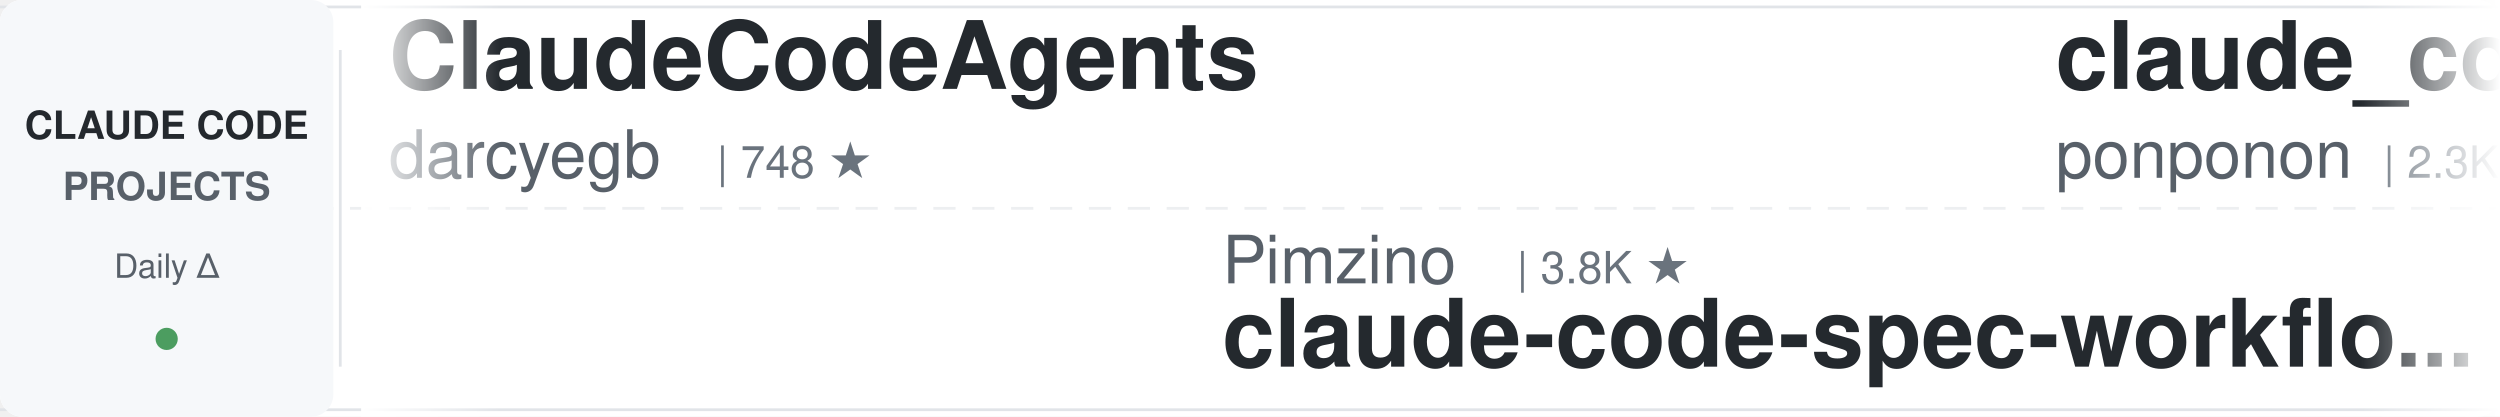
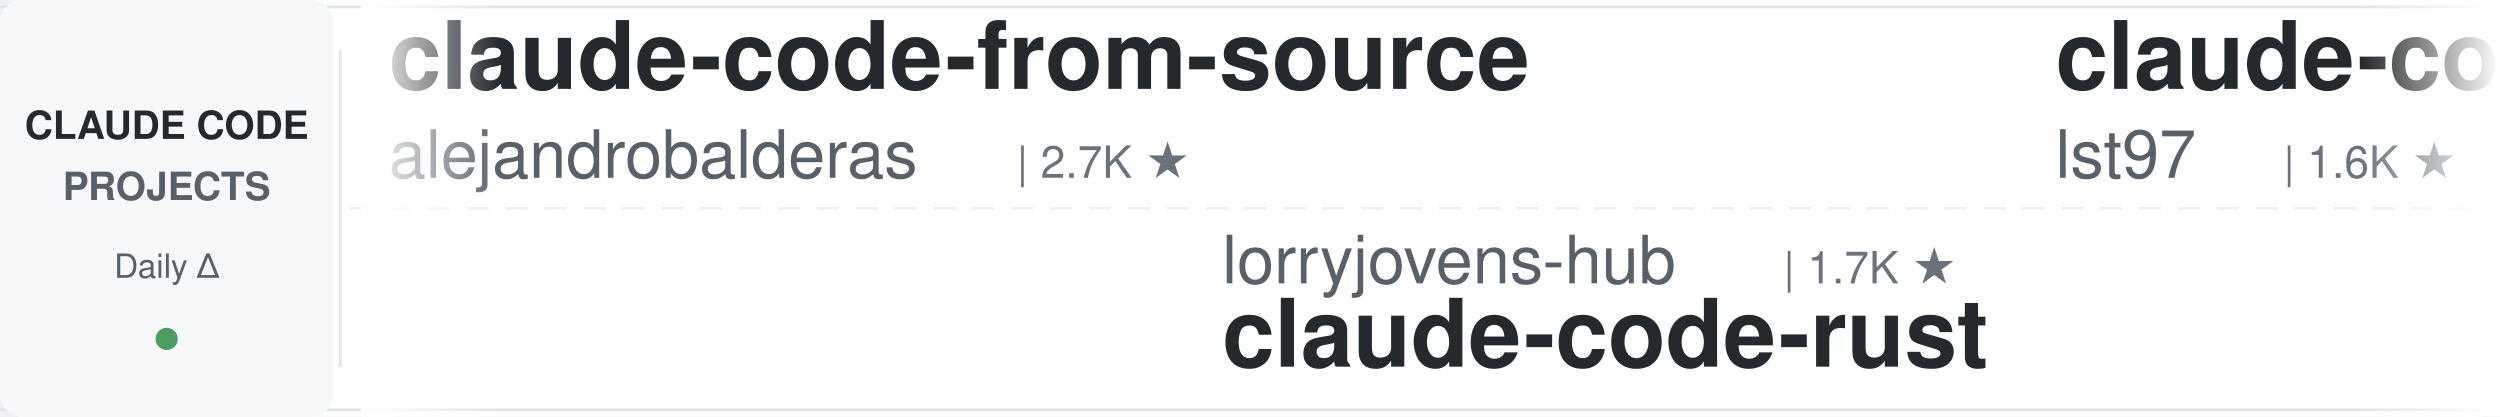
<svg xmlns="http://www.w3.org/2000/svg" width="900" height="150">
  <defs>
    <linearGradient id="leftFade" x1="0%" y1="0%" x2="100%" y2="0%">
      <stop offset="0%" style="stop-color:#ffffff;stop-opacity:1" />
      <stop offset="100%" style="stop-color:#ffffff;stop-opacity:0" />
    </linearGradient>
    <linearGradient id="rightFade" x1="0%" y1="0%" x2="100%" y2="0%">
      <stop offset="0%" style="stop-color:#ffffff;stop-opacity:0" />
      <stop offset="100%" style="stop-color:#ffffff;stop-opacity:1" />
    </linearGradient>
  </defs>
  <rect width="900" height="150" fill="#ffffff" rx="8" />
  <rect x="0" y="2" width="900" height="1" fill="#e1e4e8" />
  <rect x="0" y="147" width="900" height="1" fill="#e1e4e8" />
  <line x1="0" y1="75" x2="900" y2="75" stroke="#e1e4e8" stroke-width="1" stroke-dasharray="8 6" opacity="0.6" />
  <rect x="0" y="0" width="120" height="150" fill="#f6f8fa" rx="8" />
  <text x="60" y="50" font-family="-apple-system, BlinkMacSystemFont, 'Segoe UI', Helvetica, Arial, sans-serif" font-size="14" font-weight="600" fill="#24292e" text-anchor="middle">CLAUDE CODE</text>
  <text x="60" y="72" font-family="-apple-system, BlinkMacSystemFont, 'Segoe UI', Helvetica, Arial, sans-serif" font-size="14" font-weight="600" fill="#586069" text-anchor="middle">PROJECTS</text>
  <text x="60" y="100" font-family="-apple-system, BlinkMacSystemFont, 'Segoe UI', Helvetica, Arial, sans-serif" font-size="12" font-weight="500" fill="#586069" text-anchor="middle">Daily Δ</text>
  <circle cx="60" cy="122" r="4" fill="#22863a" opacity="0.8" />
  <rect x="122" y="18" width="1" height="114" fill="#e1e4e8" />
  <clipPath id="tickerClip">
    <rect x="130" y="0" width="770" height="150" />
  </clipPath>
  <g clip-path="url(#tickerClip)">
    <g id="tickerItems">
      <animateTransform attributeName="transform" attributeType="XML" type="translate" from="0 0" to="-3000 0" dur="54s" repeatCount="indefinite" />
      <g transform="translate(0, 0)">
-         <text x="140" y="32" font-family="-apple-system, BlinkMacSystemFont, 'Segoe UI', Helvetica, Arial, sans-serif" font-size="34" font-weight="600" fill="#24292e">ClaudeCodeAgents</text>
-         <text x="140" y="64" font-family="-apple-system, BlinkMacSystemFont, 'Segoe UI', Helvetica, Arial, sans-serif" font-size="24" font-weight="400" fill="#586069">darcyegb</text>
-         <text x="258" y="64" font-family="-apple-system, BlinkMacSystemFont, 'Segoe UI', Helvetica, Arial, sans-serif" font-size="16" font-weight="500" fill="#6a737d">| 748 ★</text>
+         <text x="140" y="32" font-family="-apple-system, BlinkMacSystemFont, 'Segoe UI', Helvetica, Arial, sans-serif" font-size="34" font-weight="600" fill="#24292e">claude-code-from-source</text>
+         <text x="140" y="64" font-family="-apple-system, BlinkMacSystemFont, 'Segoe UI', Helvetica, Arial, sans-serif" font-size="24" font-weight="400" fill="#586069">alejandrobalderas</text>
+         <text x="366" y="64" font-family="-apple-system, BlinkMacSystemFont, 'Segoe UI', Helvetica, Arial, sans-serif" font-size="16" font-weight="500" fill="#6a737d">| 2.7K ★</text>
      </g>
      <g transform="translate(300, 0)">
-         <text x="140" y="102" font-family="-apple-system, BlinkMacSystemFont, 'Segoe UI', Helvetica, Arial, sans-serif" font-size="24" font-weight="400" fill="#586069">Pimzino</text>
-         <text x="246" y="102" font-family="-apple-system, BlinkMacSystemFont, 'Segoe UI', Helvetica, Arial, sans-serif" font-size="16" font-weight="500" fill="#6a737d">| 3.8K ★</text>
-         <text x="140" y="132" font-family="-apple-system, BlinkMacSystemFont, 'Segoe UI', Helvetica, Arial, sans-serif" font-size="34" font-weight="600" fill="#24292e">claude-code-spec-workflo...</text>
-       </g>
-       <g transform="translate(600, 0)">
-         <text x="140" y="32" font-family="-apple-system, BlinkMacSystemFont, 'Segoe UI', Helvetica, Arial, sans-serif" font-size="34" font-weight="600" fill="#24292e">claude_code_src</text>
-         <text x="140" y="64" font-family="-apple-system, BlinkMacSystemFont, 'Segoe UI', Helvetica, Arial, sans-serif" font-size="24" font-weight="400" fill="#586069">ponponon</text>
-         <text x="258" y="64" font-family="-apple-system, BlinkMacSystemFont, 'Segoe UI', Helvetica, Arial, sans-serif" font-size="16" font-weight="500" fill="#6a737d">| 2.3K ★</text>
-       </g>
-       <g transform="translate(900, 0)">
-         <text x="140" y="102" font-family="-apple-system, BlinkMacSystemFont, 'Segoe UI', Helvetica, Arial, sans-serif" font-size="24" font-weight="400" fill="#586069">ding113</text>
-         <text x="246" y="102" font-family="-apple-system, BlinkMacSystemFont, 'Segoe UI', Helvetica, Arial, sans-serif" font-size="16" font-weight="500" fill="#6a737d">| 3.3K ★</text>
-         <text x="140" y="132" font-family="-apple-system, BlinkMacSystemFont, 'Segoe UI', Helvetica, Arial, sans-serif" font-size="34" font-weight="600" fill="#24292e">claude-code-hub</text>
-       </g>
-       <g transform="translate(1200, 0)">
-         <text x="140" y="32" font-family="-apple-system, BlinkMacSystemFont, 'Segoe UI', Helvetica, Arial, sans-serif" font-size="34" font-weight="600" fill="#24292e">claude-code-proxy</text>
-         <text x="140" y="64" font-family="-apple-system, BlinkMacSystemFont, 'Segoe UI', Helvetica, Arial, sans-serif" font-size="24" font-weight="400" fill="#586069">1rgs</text>
-         <text x="210" y="64" font-family="-apple-system, BlinkMacSystemFont, 'Segoe UI', Helvetica, Arial, sans-serif" font-size="16" font-weight="500" fill="#6a737d">| 3.7K ★</text>
-       </g>
-       <g transform="translate(1500, 0)">
-         <text x="140" y="102" font-family="-apple-system, BlinkMacSystemFont, 'Segoe UI', Helvetica, Arial, sans-serif" font-size="24" font-weight="400" fill="#586069">ykdojo</text>
-         <text x="234" y="102" font-family="-apple-system, BlinkMacSystemFont, 'Segoe UI', Helvetica, Arial, sans-serif" font-size="16" font-weight="500" fill="#6a737d">| 9.3K ★</text>
-         <text x="140" y="132" font-family="-apple-system, BlinkMacSystemFont, 'Segoe UI', Helvetica, Arial, sans-serif" font-size="34" font-weight="600" fill="#24292e">claude-code-tips</text>
-       </g>
-       <g transform="translate(1800, 0)">
-         <text x="140" y="32" font-family="-apple-system, BlinkMacSystemFont, 'Segoe UI', Helvetica, Arial, sans-serif" font-size="34" font-weight="600" fill="#24292e">awesome-claude-code-plug...</text>
-         <text x="140" y="64" font-family="-apple-system, BlinkMacSystemFont, 'Segoe UI', Helvetica, Arial, sans-serif" font-size="24" font-weight="400" fill="#586069">ccplugins</text>
-         <text x="270" y="64" font-family="-apple-system, BlinkMacSystemFont, 'Segoe UI', Helvetica, Arial, sans-serif" font-size="16" font-weight="500" fill="#6a737d">| 880 ★</text>
-       </g>
-       <g transform="translate(2100, 0)">
        <text x="140" y="102" font-family="-apple-system, BlinkMacSystemFont, 'Segoe UI', Helvetica, Arial, sans-serif" font-size="24" font-weight="400" fill="#586069">lorryjovens-hub</text>
        <text x="342" y="102" font-family="-apple-system, BlinkMacSystemFont, 'Segoe UI', Helvetica, Arial, sans-serif" font-size="16" font-weight="500" fill="#6a737d">| 1.7K ★</text>
        <text x="140" y="132" font-family="-apple-system, BlinkMacSystemFont, 'Segoe UI', Helvetica, Arial, sans-serif" font-size="34" font-weight="600" fill="#24292e">claude-code-rust</text>
      </g>
+       <g transform="translate(600, 0)">
+         <text x="140" y="32" font-family="-apple-system, BlinkMacSystemFont, 'Segoe UI', Helvetica, Arial, sans-serif" font-size="34" font-weight="600" fill="#24292e">claude-code-sub-agents</text>
+         <text x="140" y="64" font-family="-apple-system, BlinkMacSystemFont, 'Segoe UI', Helvetica, Arial, sans-serif" font-size="24" font-weight="400" fill="#586069">lst97</text>
+         <text x="222" y="64" font-family="-apple-system, BlinkMacSystemFont, 'Segoe UI', Helvetica, Arial, sans-serif" font-size="16" font-weight="500" fill="#6a737d">| 1.6K ★</text>
+       </g>
+       <g transform="translate(900, 0)">
+         <text x="140" y="102" font-family="-apple-system, BlinkMacSystemFont, 'Segoe UI', Helvetica, Arial, sans-serif" font-size="24" font-weight="400" fill="#586069">feiskyer</text>
+         <text x="258" y="102" font-family="-apple-system, BlinkMacSystemFont, 'Segoe UI', Helvetica, Arial, sans-serif" font-size="16" font-weight="500" fill="#6a737d">| 1.6K ★</text>
+         <text x="140" y="132" font-family="-apple-system, BlinkMacSystemFont, 'Segoe UI', Helvetica, Arial, sans-serif" font-size="34" font-weight="600" fill="#24292e">claude-code-settings</text>
+       </g>
+       <g transform="translate(1200, 0)">
+         <text x="140" y="32" font-family="-apple-system, BlinkMacSystemFont, 'Segoe UI', Helvetica, Arial, sans-serif" font-size="34" font-weight="600" fill="#24292e">claude-code-engineering</text>
+         <text x="140" y="64" font-family="-apple-system, BlinkMacSystemFont, 'Segoe UI', Helvetica, Arial, sans-serif" font-size="24" font-weight="400" fill="#586069">huangjia2019</text>
+         <text x="306" y="64" font-family="-apple-system, BlinkMacSystemFont, 'Segoe UI', Helvetica, Arial, sans-serif" font-size="16" font-weight="500" fill="#6a737d">| 990 ★</text>
+       </g>
+       <g transform="translate(1500, 0)">
+         <text x="140" y="102" font-family="-apple-system, BlinkMacSystemFont, 'Segoe UI', Helvetica, Arial, sans-serif" font-size="24" font-weight="400" fill="#586069">Yuyz0112</text>
+         <text x="258" y="102" font-family="-apple-system, BlinkMacSystemFont, 'Segoe UI', Helvetica, Arial, sans-serif" font-size="16" font-weight="500" fill="#6a737d">| 2.4K ★</text>
+         <text x="140" y="132" font-family="-apple-system, BlinkMacSystemFont, 'Segoe UI', Helvetica, Arial, sans-serif" font-size="34" font-weight="600" fill="#24292e">claude-code-reverse</text>
+       </g>
+       <g transform="translate(1800, 0)">
+         <text x="140" y="32" font-family="-apple-system, BlinkMacSystemFont, 'Segoe UI', Helvetica, Arial, sans-serif" font-size="34" font-weight="600" fill="#24292e">awesome-claude-code-suba...</text>
+         <text x="140" y="64" font-family="-apple-system, BlinkMacSystemFont, 'Segoe UI', Helvetica, Arial, sans-serif" font-size="24" font-weight="400" fill="#586069">VoltAgent</text>
+         <text x="270" y="64" font-family="-apple-system, BlinkMacSystemFont, 'Segoe UI', Helvetica, Arial, sans-serif" font-size="16" font-weight="500" fill="#6a737d">| 23.4K ★</text>
+       </g>
+       <g transform="translate(2100, 0)">
+         <text x="140" y="102" font-family="-apple-system, BlinkMacSystemFont, 'Segoe UI', Helvetica, Arial, sans-serif" font-size="24" font-weight="400" fill="#586069">zebbern</text>
+         <text x="246" y="102" font-family="-apple-system, BlinkMacSystemFont, 'Segoe UI', Helvetica, Arial, sans-serif" font-size="16" font-weight="500" fill="#6a737d">| 4.4K ★</text>
+         <text x="140" y="132" font-family="-apple-system, BlinkMacSystemFont, 'Segoe UI', Helvetica, Arial, sans-serif" font-size="34" font-weight="600" fill="#24292e">claude-code-guide</text>
+       </g>
      <g transform="translate(2400, 0)">
-         <text x="140" y="32" font-family="-apple-system, BlinkMacSystemFont, 'Segoe UI', Helvetica, Arial, sans-serif" font-size="34" font-weight="600" fill="#24292e">claude-code-local</text>
-         <text x="140" y="64" font-family="-apple-system, BlinkMacSystemFont, 'Segoe UI', Helvetica, Arial, sans-serif" font-size="24" font-weight="400" fill="#586069">nicedreamzapp</text>
-         <text x="318" y="64" font-family="-apple-system, BlinkMacSystemFont, 'Segoe UI', Helvetica, Arial, sans-serif" font-size="16" font-weight="500" fill="#6a737d">| 2.9K ★</text>
+         <text x="140" y="32" font-family="-apple-system, BlinkMacSystemFont, 'Segoe UI', Helvetica, Arial, sans-serif" font-size="34" font-weight="600" fill="#24292e">awesome-claude-code</text>
+         <text x="140" y="64" font-family="-apple-system, BlinkMacSystemFont, 'Segoe UI', Helvetica, Arial, sans-serif" font-size="24" font-weight="400" fill="#586069">jqueryscript</text>
+         <text x="306" y="64" font-family="-apple-system, BlinkMacSystemFont, 'Segoe UI', Helvetica, Arial, sans-serif" font-size="16" font-weight="500" fill="#6a737d">| 467 ★</text>
      </g>
      <g transform="translate(2700, 0)">
-         <text x="140" y="102" font-family="-apple-system, BlinkMacSystemFont, 'Segoe UI', Helvetica, Arial, sans-serif" font-size="24" font-weight="400" fill="#586069">Piebald-AI</text>
-         <text x="282" y="102" font-family="-apple-system, BlinkMacSystemFont, 'Segoe UI', Helvetica, Arial, sans-serif" font-size="16" font-weight="500" fill="#6a737d">| 11.9K ★</text>
-         <text x="140" y="132" font-family="-apple-system, BlinkMacSystemFont, 'Segoe UI', Helvetica, Arial, sans-serif" font-size="34" font-weight="600" fill="#24292e">claude-code-system-promp...</text>
+         <text x="140" y="102" font-family="-apple-system, BlinkMacSystemFont, 'Segoe UI', Helvetica, Arial, sans-serif" font-size="24" font-weight="400" fill="#586069">Windy3f3f3f3f</text>
+         <text x="318" y="102" font-family="-apple-system, BlinkMacSystemFont, 'Segoe UI', Helvetica, Arial, sans-serif" font-size="16" font-weight="500" fill="#6a737d">| 2.4K ★</text>
+         <text x="140" y="132" font-family="-apple-system, BlinkMacSystemFont, 'Segoe UI', Helvetica, Arial, sans-serif" font-size="34" font-weight="600" fill="#24292e">claude-code-from-scratch</text>
      </g>
      <g transform="translate(3000, 0)">
-         <text x="140" y="32" font-family="-apple-system, BlinkMacSystemFont, 'Segoe UI', Helvetica, Arial, sans-serif" font-size="34" font-weight="600" fill="#24292e">ClaudeCodeAgents</text>
-         <text x="140" y="64" font-family="-apple-system, BlinkMacSystemFont, 'Segoe UI', Helvetica, Arial, sans-serif" font-size="24" font-weight="400" fill="#586069">darcyegb</text>
-         <text x="258" y="64" font-family="-apple-system, BlinkMacSystemFont, 'Segoe UI', Helvetica, Arial, sans-serif" font-size="16" font-weight="500" fill="#6a737d">| 748 ★</text>
+         <text x="140" y="32" font-family="-apple-system, BlinkMacSystemFont, 'Segoe UI', Helvetica, Arial, sans-serif" font-size="34" font-weight="600" fill="#24292e">claude-code-from-source</text>
+         <text x="140" y="64" font-family="-apple-system, BlinkMacSystemFont, 'Segoe UI', Helvetica, Arial, sans-serif" font-size="24" font-weight="400" fill="#586069">alejandrobalderas</text>
+         <text x="366" y="64" font-family="-apple-system, BlinkMacSystemFont, 'Segoe UI', Helvetica, Arial, sans-serif" font-size="16" font-weight="500" fill="#6a737d">| 2.7K ★</text>
      </g>
      <g transform="translate(3300, 0)">
-         <text x="140" y="102" font-family="-apple-system, BlinkMacSystemFont, 'Segoe UI', Helvetica, Arial, sans-serif" font-size="24" font-weight="400" fill="#586069">Pimzino</text>
-         <text x="246" y="102" font-family="-apple-system, BlinkMacSystemFont, 'Segoe UI', Helvetica, Arial, sans-serif" font-size="16" font-weight="500" fill="#6a737d">| 3.8K ★</text>
-         <text x="140" y="132" font-family="-apple-system, BlinkMacSystemFont, 'Segoe UI', Helvetica, Arial, sans-serif" font-size="34" font-weight="600" fill="#24292e">claude-code-spec-workflo...</text>
+         <text x="140" y="102" font-family="-apple-system, BlinkMacSystemFont, 'Segoe UI', Helvetica, Arial, sans-serif" font-size="24" font-weight="400" fill="#586069">lorryjovens-hub</text>
+         <text x="342" y="102" font-family="-apple-system, BlinkMacSystemFont, 'Segoe UI', Helvetica, Arial, sans-serif" font-size="16" font-weight="500" fill="#6a737d">| 1.7K ★</text>
+         <text x="140" y="132" font-family="-apple-system, BlinkMacSystemFont, 'Segoe UI', Helvetica, Arial, sans-serif" font-size="34" font-weight="600" fill="#24292e">claude-code-rust</text>
      </g>
      <g transform="translate(3600, 0)">
-         <text x="140" y="32" font-family="-apple-system, BlinkMacSystemFont, 'Segoe UI', Helvetica, Arial, sans-serif" font-size="34" font-weight="600" fill="#24292e">claude_code_src</text>
-         <text x="140" y="64" font-family="-apple-system, BlinkMacSystemFont, 'Segoe UI', Helvetica, Arial, sans-serif" font-size="24" font-weight="400" fill="#586069">ponponon</text>
-         <text x="258" y="64" font-family="-apple-system, BlinkMacSystemFont, 'Segoe UI', Helvetica, Arial, sans-serif" font-size="16" font-weight="500" fill="#6a737d">| 2.3K ★</text>
+         <text x="140" y="32" font-family="-apple-system, BlinkMacSystemFont, 'Segoe UI', Helvetica, Arial, sans-serif" font-size="34" font-weight="600" fill="#24292e">claude-code-sub-agents</text>
+         <text x="140" y="64" font-family="-apple-system, BlinkMacSystemFont, 'Segoe UI', Helvetica, Arial, sans-serif" font-size="24" font-weight="400" fill="#586069">lst97</text>
+         <text x="222" y="64" font-family="-apple-system, BlinkMacSystemFont, 'Segoe UI', Helvetica, Arial, sans-serif" font-size="16" font-weight="500" fill="#6a737d">| 1.6K ★</text>
      </g>
      <g transform="translate(3900, 0)">
-         <text x="140" y="102" font-family="-apple-system, BlinkMacSystemFont, 'Segoe UI', Helvetica, Arial, sans-serif" font-size="24" font-weight="400" fill="#586069">ding113</text>
-         <text x="246" y="102" font-family="-apple-system, BlinkMacSystemFont, 'Segoe UI', Helvetica, Arial, sans-serif" font-size="16" font-weight="500" fill="#6a737d">| 3.3K ★</text>
-         <text x="140" y="132" font-family="-apple-system, BlinkMacSystemFont, 'Segoe UI', Helvetica, Arial, sans-serif" font-size="34" font-weight="600" fill="#24292e">claude-code-hub</text>
+         <text x="140" y="102" font-family="-apple-system, BlinkMacSystemFont, 'Segoe UI', Helvetica, Arial, sans-serif" font-size="24" font-weight="400" fill="#586069">feiskyer</text>
+         <text x="258" y="102" font-family="-apple-system, BlinkMacSystemFont, 'Segoe UI', Helvetica, Arial, sans-serif" font-size="16" font-weight="500" fill="#6a737d">| 1.6K ★</text>
+         <text x="140" y="132" font-family="-apple-system, BlinkMacSystemFont, 'Segoe UI', Helvetica, Arial, sans-serif" font-size="34" font-weight="600" fill="#24292e">claude-code-settings</text>
      </g>
    </g>
  </g>
  <rect x="130" y="0" width="50" height="150" fill="url(#leftFade)" />
  <rect x="850" y="0" width="50" height="150" fill="url(#rightFade)" />
</svg>
